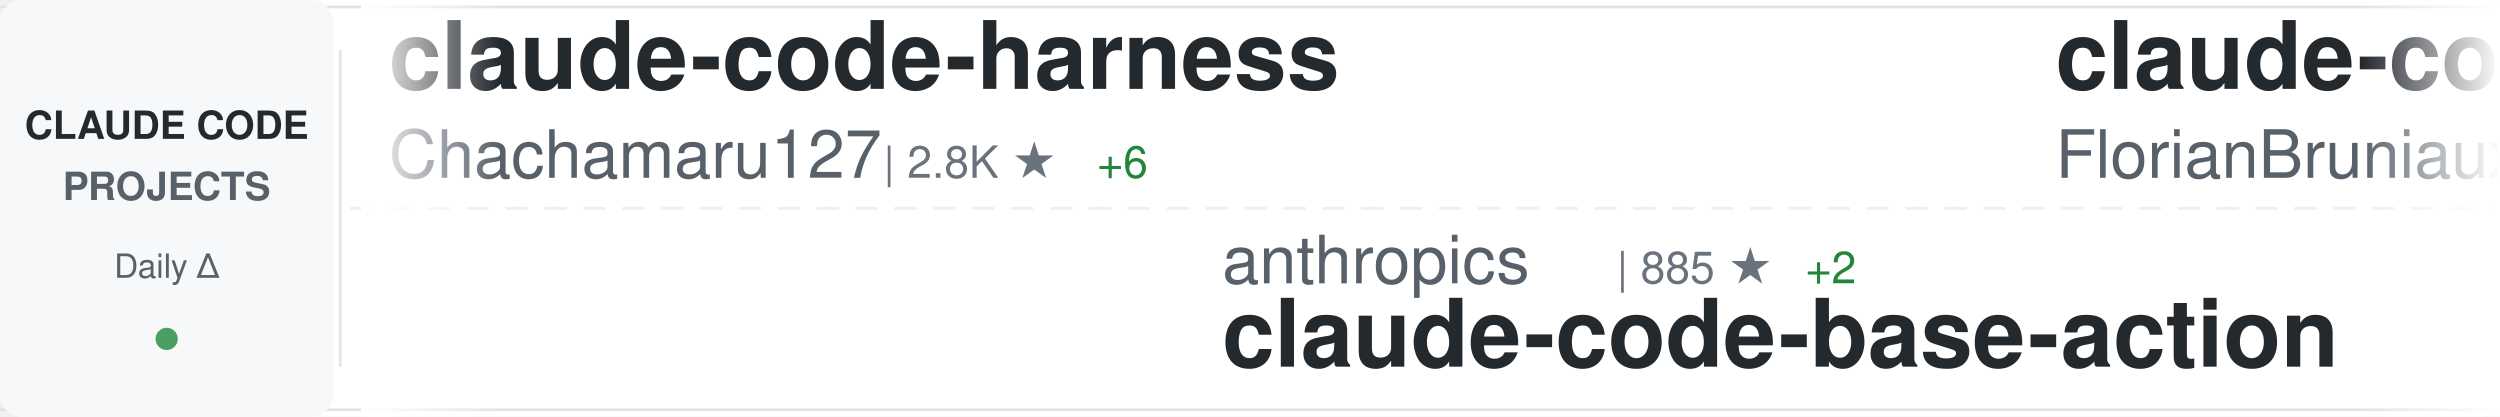
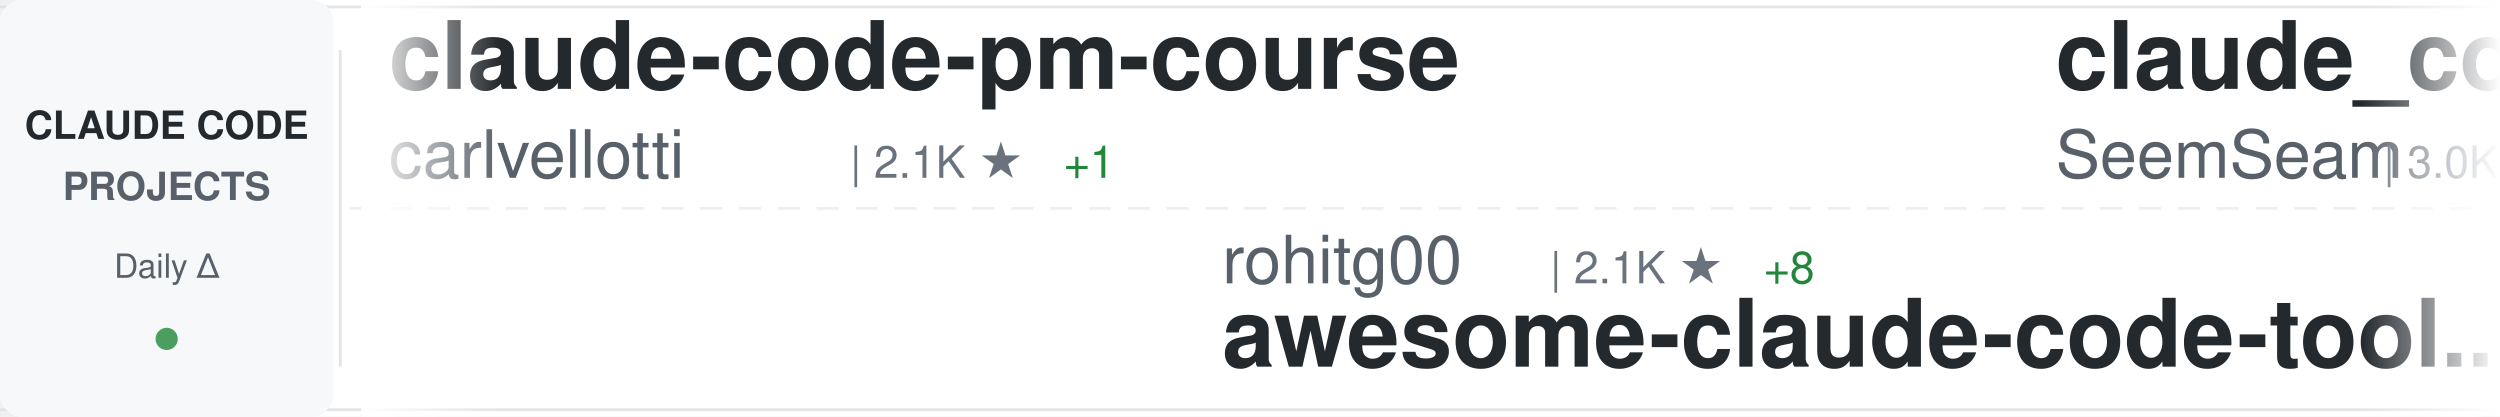
<svg xmlns="http://www.w3.org/2000/svg" width="900" height="150">
  <defs>
    <linearGradient id="awesomeLeftFade" x1="0%" y1="0%" x2="100%" y2="0%">
      <stop offset="0%" style="stop-color:#ffffff;stop-opacity:1" />
      <stop offset="100%" style="stop-color:#ffffff;stop-opacity:0" />
    </linearGradient>
    <linearGradient id="awesomeRightFade" x1="0%" y1="0%" x2="100%" y2="0%">
      <stop offset="0%" style="stop-color:#ffffff;stop-opacity:0" />
      <stop offset="100%" style="stop-color:#ffffff;stop-opacity:1" />
    </linearGradient>
  </defs>
  <rect width="900" height="150" fill="#ffffff" rx="8" />
  <rect x="0" y="2" width="900" height="1" fill="#e1e4e8" />
  <rect x="0" y="147" width="900" height="1" fill="#e1e4e8" />
  <line x1="0" y1="75" x2="900" y2="75" stroke="#e1e4e8" stroke-width="1" stroke-dasharray="8 6" opacity="0.6" />
  <rect x="0" y="0" width="120" height="150" fill="#f6f8fa" rx="8" />
  <text x="60" y="50" font-family="-apple-system, BlinkMacSystemFont, 'Segoe UI', Helvetica, Arial, sans-serif" font-size="14" font-weight="600" fill="#24292e" text-anchor="middle">CLAUDE CODE</text>
  <text x="60" y="72" font-family="-apple-system, BlinkMacSystemFont, 'Segoe UI', Helvetica, Arial, sans-serif" font-size="14" font-weight="600" fill="#586069" text-anchor="middle">PROJECTS</text>
  <text x="60" y="100" font-family="-apple-system, BlinkMacSystemFont, 'Segoe UI', Helvetica, Arial, sans-serif" font-size="12" font-weight="500" fill="#586069" text-anchor="middle">Daily Δ</text>
  <circle cx="60" cy="122" r="4" fill="#22863a" opacity="0.8" />
  <rect x="122" y="18" width="1" height="114" fill="#e1e4e8" />
  <clipPath id="awesomeTickerClip">
    <rect x="130" y="0" width="770" height="150" />
  </clipPath>
  <g clip-path="url(#awesomeTickerClip)">
    <g id="awesomeTickerItems">
      <animateTransform attributeName="transform" attributeType="XML" type="translate" from="0 0" to="-3000 0" dur="54s" repeatCount="indefinite" />
      <g transform="translate(0, 0)">
-         <text x="140" y="32" font-family="-apple-system, BlinkMacSystemFont, 'Segoe UI', Helvetica, Arial, sans-serif" font-size="34" font-weight="600" fill="#24292e">claude-code-harness</text>
-         <text x="140" y="64" font-family="-apple-system, BlinkMacSystemFont, 'Segoe UI', Helvetica, Arial, sans-serif" font-size="24" font-weight="400" fill="#586069">Chachamaru127</text>
-         <text x="318" y="64" font-family="-apple-system, BlinkMacSystemFont, 'Segoe UI', Helvetica, Arial, sans-serif" font-size="16" font-weight="500" fill="#6a737d">| 2.8K ★</text>
-         <text x="395" y="64" font-family="-apple-system, BlinkMacSystemFont, 'Segoe UI', Helvetica, Arial, sans-serif" font-size="16" font-weight="500" fill="#22863a"> +6</text>
+         <text x="140" y="32" font-family="-apple-system, BlinkMacSystemFont, 'Segoe UI', Helvetica, Arial, sans-serif" font-size="34" font-weight="600" fill="#24292e">claude-code-pm-course</text>
+         <text x="140" y="64" font-family="-apple-system, BlinkMacSystemFont, 'Segoe UI', Helvetica, Arial, sans-serif" font-size="24" font-weight="400" fill="#586069">carlvellotti</text>
+         <text x="306" y="64" font-family="-apple-system, BlinkMacSystemFont, 'Segoe UI', Helvetica, Arial, sans-serif" font-size="16" font-weight="500" fill="#6a737d">| 2.1K ★</text>
+         <text x="383" y="64" font-family="-apple-system, BlinkMacSystemFont, 'Segoe UI', Helvetica, Arial, sans-serif" font-size="16" font-weight="500" fill="#22863a"> +1</text>
      </g>
      <g transform="translate(300, 0)">
-         <text x="140" y="102" font-family="-apple-system, BlinkMacSystemFont, 'Segoe UI', Helvetica, Arial, sans-serif" font-size="24" font-weight="400" fill="#586069">anthropics</text>
-         <text x="282" y="102" font-family="-apple-system, BlinkMacSystemFont, 'Segoe UI', Helvetica, Arial, sans-serif" font-size="16" font-weight="500" fill="#6a737d">| 885 ★</text>
-         <text x="350" y="102" font-family="-apple-system, BlinkMacSystemFont, 'Segoe UI', Helvetica, Arial, sans-serif" font-size="16" font-weight="500" fill="#22863a"> +2</text>
-         <text x="140" y="132" font-family="-apple-system, BlinkMacSystemFont, 'Segoe UI', Helvetica, Arial, sans-serif" font-size="34" font-weight="600" fill="#24292e">claude-code-base-action</text>
+         <text x="140" y="102" font-family="-apple-system, BlinkMacSystemFont, 'Segoe UI', Helvetica, Arial, sans-serif" font-size="24" font-weight="400" fill="#586069">rohitg00</text>
+         <text x="258" y="102" font-family="-apple-system, BlinkMacSystemFont, 'Segoe UI', Helvetica, Arial, sans-serif" font-size="16" font-weight="500" fill="#6a737d">| 2.1K ★</text>
+         <text x="335" y="102" font-family="-apple-system, BlinkMacSystemFont, 'Segoe UI', Helvetica, Arial, sans-serif" font-size="16" font-weight="500" fill="#22863a"> +8</text>
+         <text x="140" y="132" font-family="-apple-system, BlinkMacSystemFont, 'Segoe UI', Helvetica, Arial, sans-serif" font-size="34" font-weight="600" fill="#24292e">awesome-claude-code-tool...</text>
      </g>
      <g transform="translate(600, 0)">
-         <text x="140" y="32" font-family="-apple-system, BlinkMacSystemFont, 'Segoe UI', Helvetica, Arial, sans-serif" font-size="34" font-weight="600" fill="#24292e">claude-code-ultimate-gui...</text>
-         <text x="140" y="64" font-family="-apple-system, BlinkMacSystemFont, 'Segoe UI', Helvetica, Arial, sans-serif" font-size="24" font-weight="400" fill="#586069">FlorianBruniaux</text>
-         <text x="342" y="64" font-family="-apple-system, BlinkMacSystemFont, 'Segoe UI', Helvetica, Arial, sans-serif" font-size="16" font-weight="500" fill="#6a737d">| 5.1K ★</text>
-         <text x="419" y="64" font-family="-apple-system, BlinkMacSystemFont, 'Segoe UI', Helvetica, Arial, sans-serif" font-size="16" font-weight="500" fill="#22863a"> +13</text>
+         <text x="140" y="32" font-family="-apple-system, BlinkMacSystemFont, 'Segoe UI', Helvetica, Arial, sans-serif" font-size="34" font-weight="600" fill="#24292e">claude_codex_bridge</text>
+         <text x="140" y="64" font-family="-apple-system, BlinkMacSystemFont, 'Segoe UI', Helvetica, Arial, sans-serif" font-size="24" font-weight="400" fill="#586069">SeemSeam</text>
+         <text x="258" y="64" font-family="-apple-system, BlinkMacSystemFont, 'Segoe UI', Helvetica, Arial, sans-serif" font-size="16" font-weight="500" fill="#6a737d">| 3.0K ★</text>
+         <text x="335" y="64" font-family="-apple-system, BlinkMacSystemFont, 'Segoe UI', Helvetica, Arial, sans-serif" font-size="16" font-weight="500" fill="#22863a"> +3</text>
      </g>
      <g transform="translate(900, 0)">
+         <text x="140" y="102" font-family="-apple-system, BlinkMacSystemFont, 'Segoe UI', Helvetica, Arial, sans-serif" font-size="24" font-weight="400" fill="#586069">digitalsamba</text>
+         <text x="306" y="102" font-family="-apple-system, BlinkMacSystemFont, 'Segoe UI', Helvetica, Arial, sans-serif" font-size="16" font-weight="500" fill="#6a737d">| 1.5K ★</text>
+         <text x="383" y="102" font-family="-apple-system, BlinkMacSystemFont, 'Segoe UI', Helvetica, Arial, sans-serif" font-size="16" font-weight="500" fill="#22863a"> +14</text>
+         <text x="140" y="132" font-family="-apple-system, BlinkMacSystemFont, 'Segoe UI', Helvetica, Arial, sans-serif" font-size="34" font-weight="600" fill="#24292e">claude-code-video-toolki...</text>
+       </g>
+       <g transform="translate(1200, 0)">
+         <text x="140" y="32" font-family="-apple-system, BlinkMacSystemFont, 'Segoe UI', Helvetica, Arial, sans-serif" font-size="34" font-weight="600" fill="#24292e">claude-code-proxy</text>
+         <text x="140" y="64" font-family="-apple-system, BlinkMacSystemFont, 'Segoe UI', Helvetica, Arial, sans-serif" font-size="24" font-weight="400" fill="#586069">fuergaosi233</text>
+         <text x="306" y="64" font-family="-apple-system, BlinkMacSystemFont, 'Segoe UI', Helvetica, Arial, sans-serif" font-size="16" font-weight="500" fill="#6a737d">| 2.7K ★</text>
+         <text x="383" y="64" font-family="-apple-system, BlinkMacSystemFont, 'Segoe UI', Helvetica, Arial, sans-serif" font-size="16" font-weight="500" fill="#22863a"> +3</text>
+       </g>
+       <g transform="translate(1500, 0)">
+         <text x="140" y="102" font-family="-apple-system, BlinkMacSystemFont, 'Segoe UI', Helvetica, Arial, sans-serif" font-size="24" font-weight="400" fill="#586069">feiskyer</text>
+         <text x="258" y="102" font-family="-apple-system, BlinkMacSystemFont, 'Segoe UI', Helvetica, Arial, sans-serif" font-size="16" font-weight="500" fill="#6a737d">| 1.6K ★</text>
+         <text x="335" y="102" font-family="-apple-system, BlinkMacSystemFont, 'Segoe UI', Helvetica, Arial, sans-serif" font-size="16" font-weight="500" fill="#22863a"> +1</text>
+         <text x="140" y="132" font-family="-apple-system, BlinkMacSystemFont, 'Segoe UI', Helvetica, Arial, sans-serif" font-size="34" font-weight="600" fill="#24292e">claude-code-settings</text>
+       </g>
+       <g transform="translate(1800, 0)">
+         <text x="140" y="32" font-family="-apple-system, BlinkMacSystemFont, 'Segoe UI', Helvetica, Arial, sans-serif" font-size="34" font-weight="600" fill="#24292e">claude-code-base-action</text>
+         <text x="140" y="64" font-family="-apple-system, BlinkMacSystemFont, 'Segoe UI', Helvetica, Arial, sans-serif" font-size="24" font-weight="400" fill="#586069">anthropics</text>
+         <text x="282" y="64" font-family="-apple-system, BlinkMacSystemFont, 'Segoe UI', Helvetica, Arial, sans-serif" font-size="16" font-weight="500" fill="#6a737d">| 885 ★</text>
+         <text x="350" y="64" font-family="-apple-system, BlinkMacSystemFont, 'Segoe UI', Helvetica, Arial, sans-serif" font-size="16" font-weight="500" fill="#22863a"> +1</text>
+       </g>
+       <g transform="translate(2100, 0)">
        <text x="140" y="102" font-family="-apple-system, BlinkMacSystemFont, 'Segoe UI', Helvetica, Arial, sans-serif" font-size="24" font-weight="400" fill="#586069">Yuyz0112</text>
        <text x="258" y="102" font-family="-apple-system, BlinkMacSystemFont, 'Segoe UI', Helvetica, Arial, sans-serif" font-size="16" font-weight="500" fill="#6a737d">| 2.4K ★</text>
        <text x="140" y="132" font-family="-apple-system, BlinkMacSystemFont, 'Segoe UI', Helvetica, Arial, sans-serif" font-size="34" font-weight="600" fill="#24292e">claude-code-reverse</text>
      </g>
-       <g transform="translate(1200, 0)">
-         <text x="140" y="32" font-family="-apple-system, BlinkMacSystemFont, 'Segoe UI', Helvetica, Arial, sans-serif" font-size="34" font-weight="600" fill="#24292e">claude-code-spec-workflo...</text>
-         <text x="140" y="64" font-family="-apple-system, BlinkMacSystemFont, 'Segoe UI', Helvetica, Arial, sans-serif" font-size="24" font-weight="400" fill="#586069">Pimzino</text>
-         <text x="246" y="64" font-family="-apple-system, BlinkMacSystemFont, 'Segoe UI', Helvetica, Arial, sans-serif" font-size="16" font-weight="500" fill="#6a737d">| 3.8K ★</text>
-         <text x="323" y="64" font-family="-apple-system, BlinkMacSystemFont, 'Segoe UI', Helvetica, Arial, sans-serif" font-size="16" font-weight="500" fill="#22863a"> +2</text>
-       </g>
-       <g transform="translate(1500, 0)">
-         <text x="140" y="102" font-family="-apple-system, BlinkMacSystemFont, 'Segoe UI', Helvetica, Arial, sans-serif" font-size="24" font-weight="400" fill="#586069">Alishahryar1</text>
-         <text x="306" y="102" font-family="-apple-system, BlinkMacSystemFont, 'Segoe UI', Helvetica, Arial, sans-serif" font-size="16" font-weight="500" fill="#6a737d">| 36.0K ★</text>
-         <text x="392" y="102" font-family="-apple-system, BlinkMacSystemFont, 'Segoe UI', Helvetica, Arial, sans-serif" font-size="16" font-weight="500" fill="#22863a"> +259</text>
-         <text x="140" y="132" font-family="-apple-system, BlinkMacSystemFont, 'Segoe UI', Helvetica, Arial, sans-serif" font-size="34" font-weight="600" fill="#24292e">free-claude-code</text>
-       </g>
-       <g transform="translate(1800, 0)">
-         <text x="140" y="32" font-family="-apple-system, BlinkMacSystemFont, 'Segoe UI', Helvetica, Arial, sans-serif" font-size="34" font-weight="600" fill="#24292e">claude-code-proxy</text>
-         <text x="140" y="64" font-family="-apple-system, BlinkMacSystemFont, 'Segoe UI', Helvetica, Arial, sans-serif" font-size="24" font-weight="400" fill="#586069">1rgs</text>
-         <text x="210" y="64" font-family="-apple-system, BlinkMacSystemFont, 'Segoe UI', Helvetica, Arial, sans-serif" font-size="16" font-weight="500" fill="#6a737d">| 3.6K ★</text>
-         <text x="287" y="64" font-family="-apple-system, BlinkMacSystemFont, 'Segoe UI', Helvetica, Arial, sans-serif" font-size="16" font-weight="500" fill="#22863a"> +3</text>
-       </g>
-       <g transform="translate(2100, 0)">
-         <text x="140" y="102" font-family="-apple-system, BlinkMacSystemFont, 'Segoe UI', Helvetica, Arial, sans-serif" font-size="24" font-weight="400" fill="#586069">RichardAtCT</text>
-         <text x="294" y="102" font-family="-apple-system, BlinkMacSystemFont, 'Segoe UI', Helvetica, Arial, sans-serif" font-size="16" font-weight="500" fill="#6a737d">| 2.7K ★</text>
-         <text x="371" y="102" font-family="-apple-system, BlinkMacSystemFont, 'Segoe UI', Helvetica, Arial, sans-serif" font-size="16" font-weight="500" fill="#22863a"> +4</text>
-         <text x="140" y="132" font-family="-apple-system, BlinkMacSystemFont, 'Segoe UI', Helvetica, Arial, sans-serif" font-size="34" font-weight="600" fill="#24292e">claude-code-telegram</text>
-       </g>
      <g transform="translate(2400, 0)">
-         <text x="140" y="32" font-family="-apple-system, BlinkMacSystemFont, 'Segoe UI', Helvetica, Arial, sans-serif" font-size="34" font-weight="600" fill="#24292e">andrej-karpathy-skills</text>
-         <text x="140" y="64" font-family="-apple-system, BlinkMacSystemFont, 'Segoe UI', Helvetica, Arial, sans-serif" font-size="24" font-weight="400" fill="#586069">multica-ai</text>
-         <text x="282" y="64" font-family="-apple-system, BlinkMacSystemFont, 'Segoe UI', Helvetica, Arial, sans-serif" font-size="16" font-weight="500" fill="#6a737d">| 179.4K ★</text>
-         <text x="377" y="64" font-family="-apple-system, BlinkMacSystemFont, 'Segoe UI', Helvetica, Arial, sans-serif" font-size="16" font-weight="500" fill="#22863a"> +486</text>
+         <text x="140" y="32" font-family="-apple-system, BlinkMacSystemFont, 'Segoe UI', Helvetica, Arial, sans-serif" font-size="34" font-weight="600" fill="#24292e">claude-code-hooks-master...</text>
+         <text x="140" y="64" font-family="-apple-system, BlinkMacSystemFont, 'Segoe UI', Helvetica, Arial, sans-serif" font-size="24" font-weight="400" fill="#586069">disler</text>
+         <text x="234" y="64" font-family="-apple-system, BlinkMacSystemFont, 'Segoe UI', Helvetica, Arial, sans-serif" font-size="16" font-weight="500" fill="#6a737d">| 3.8K ★</text>
+         <text x="311" y="64" font-family="-apple-system, BlinkMacSystemFont, 'Segoe UI', Helvetica, Arial, sans-serif" font-size="16" font-weight="500" fill="#22863a"> +1</text>
      </g>
      <g transform="translate(2700, 0)">
-         <text x="140" y="102" font-family="-apple-system, BlinkMacSystemFont, 'Segoe UI', Helvetica, Arial, sans-serif" font-size="24" font-weight="400" fill="#586069">fuergaosi233</text>
-         <text x="306" y="102" font-family="-apple-system, BlinkMacSystemFont, 'Segoe UI', Helvetica, Arial, sans-serif" font-size="16" font-weight="500" fill="#6a737d">| 2.7K ★</text>
-         <text x="383" y="102" font-family="-apple-system, BlinkMacSystemFont, 'Segoe UI', Helvetica, Arial, sans-serif" font-size="16" font-weight="500" fill="#22863a"> +3</text>
-         <text x="140" y="132" font-family="-apple-system, BlinkMacSystemFont, 'Segoe UI', Helvetica, Arial, sans-serif" font-size="34" font-weight="600" fill="#24292e">claude-code-proxy</text>
+         <text x="140" y="102" font-family="-apple-system, BlinkMacSystemFont, 'Segoe UI', Helvetica, Arial, sans-serif" font-size="24" font-weight="400" fill="#586069">Cranot</text>
+         <text x="234" y="102" font-family="-apple-system, BlinkMacSystemFont, 'Segoe UI', Helvetica, Arial, sans-serif" font-size="16" font-weight="500" fill="#6a737d">| 2.8K ★</text>
+         <text x="311" y="102" font-family="-apple-system, BlinkMacSystemFont, 'Segoe UI', Helvetica, Arial, sans-serif" font-size="16" font-weight="500" fill="#22863a"> +2</text>
+         <text x="140" y="132" font-family="-apple-system, BlinkMacSystemFont, 'Segoe UI', Helvetica, Arial, sans-serif" font-size="34" font-weight="600" fill="#24292e">claude-code-guide</text>
      </g>
      <g transform="translate(3000, 0)">
-         <text x="140" y="32" font-family="-apple-system, BlinkMacSystemFont, 'Segoe UI', Helvetica, Arial, sans-serif" font-size="34" font-weight="600" fill="#24292e">claude-code-harness</text>
-         <text x="140" y="64" font-family="-apple-system, BlinkMacSystemFont, 'Segoe UI', Helvetica, Arial, sans-serif" font-size="24" font-weight="400" fill="#586069">Chachamaru127</text>
-         <text x="318" y="64" font-family="-apple-system, BlinkMacSystemFont, 'Segoe UI', Helvetica, Arial, sans-serif" font-size="16" font-weight="500" fill="#6a737d">| 2.8K ★</text>
-         <text x="395" y="64" font-family="-apple-system, BlinkMacSystemFont, 'Segoe UI', Helvetica, Arial, sans-serif" font-size="16" font-weight="500" fill="#22863a"> +6</text>
+         <text x="140" y="32" font-family="-apple-system, BlinkMacSystemFont, 'Segoe UI', Helvetica, Arial, sans-serif" font-size="34" font-weight="600" fill="#24292e">claude-code-pm-course</text>
+         <text x="140" y="64" font-family="-apple-system, BlinkMacSystemFont, 'Segoe UI', Helvetica, Arial, sans-serif" font-size="24" font-weight="400" fill="#586069">carlvellotti</text>
+         <text x="306" y="64" font-family="-apple-system, BlinkMacSystemFont, 'Segoe UI', Helvetica, Arial, sans-serif" font-size="16" font-weight="500" fill="#6a737d">| 2.1K ★</text>
+         <text x="383" y="64" font-family="-apple-system, BlinkMacSystemFont, 'Segoe UI', Helvetica, Arial, sans-serif" font-size="16" font-weight="500" fill="#22863a"> +1</text>
      </g>
      <g transform="translate(3300, 0)">
-         <text x="140" y="102" font-family="-apple-system, BlinkMacSystemFont, 'Segoe UI', Helvetica, Arial, sans-serif" font-size="24" font-weight="400" fill="#586069">anthropics</text>
-         <text x="282" y="102" font-family="-apple-system, BlinkMacSystemFont, 'Segoe UI', Helvetica, Arial, sans-serif" font-size="16" font-weight="500" fill="#6a737d">| 885 ★</text>
-         <text x="350" y="102" font-family="-apple-system, BlinkMacSystemFont, 'Segoe UI', Helvetica, Arial, sans-serif" font-size="16" font-weight="500" fill="#22863a"> +2</text>
-         <text x="140" y="132" font-family="-apple-system, BlinkMacSystemFont, 'Segoe UI', Helvetica, Arial, sans-serif" font-size="34" font-weight="600" fill="#24292e">claude-code-base-action</text>
+         <text x="140" y="102" font-family="-apple-system, BlinkMacSystemFont, 'Segoe UI', Helvetica, Arial, sans-serif" font-size="24" font-weight="400" fill="#586069">rohitg00</text>
+         <text x="258" y="102" font-family="-apple-system, BlinkMacSystemFont, 'Segoe UI', Helvetica, Arial, sans-serif" font-size="16" font-weight="500" fill="#6a737d">| 2.1K ★</text>
+         <text x="335" y="102" font-family="-apple-system, BlinkMacSystemFont, 'Segoe UI', Helvetica, Arial, sans-serif" font-size="16" font-weight="500" fill="#22863a"> +8</text>
+         <text x="140" y="132" font-family="-apple-system, BlinkMacSystemFont, 'Segoe UI', Helvetica, Arial, sans-serif" font-size="34" font-weight="600" fill="#24292e">awesome-claude-code-tool...</text>
      </g>
      <g transform="translate(3600, 0)">
-         <text x="140" y="32" font-family="-apple-system, BlinkMacSystemFont, 'Segoe UI', Helvetica, Arial, sans-serif" font-size="34" font-weight="600" fill="#24292e">claude-code-ultimate-gui...</text>
-         <text x="140" y="64" font-family="-apple-system, BlinkMacSystemFont, 'Segoe UI', Helvetica, Arial, sans-serif" font-size="24" font-weight="400" fill="#586069">FlorianBruniaux</text>
-         <text x="342" y="64" font-family="-apple-system, BlinkMacSystemFont, 'Segoe UI', Helvetica, Arial, sans-serif" font-size="16" font-weight="500" fill="#6a737d">| 5.1K ★</text>
-         <text x="419" y="64" font-family="-apple-system, BlinkMacSystemFont, 'Segoe UI', Helvetica, Arial, sans-serif" font-size="16" font-weight="500" fill="#22863a"> +13</text>
+         <text x="140" y="32" font-family="-apple-system, BlinkMacSystemFont, 'Segoe UI', Helvetica, Arial, sans-serif" font-size="34" font-weight="600" fill="#24292e">claude_codex_bridge</text>
+         <text x="140" y="64" font-family="-apple-system, BlinkMacSystemFont, 'Segoe UI', Helvetica, Arial, sans-serif" font-size="24" font-weight="400" fill="#586069">SeemSeam</text>
+         <text x="258" y="64" font-family="-apple-system, BlinkMacSystemFont, 'Segoe UI', Helvetica, Arial, sans-serif" font-size="16" font-weight="500" fill="#6a737d">| 3.0K ★</text>
+         <text x="335" y="64" font-family="-apple-system, BlinkMacSystemFont, 'Segoe UI', Helvetica, Arial, sans-serif" font-size="16" font-weight="500" fill="#22863a"> +3</text>
      </g>
      <g transform="translate(3900, 0)">
-         <text x="140" y="102" font-family="-apple-system, BlinkMacSystemFont, 'Segoe UI', Helvetica, Arial, sans-serif" font-size="24" font-weight="400" fill="#586069">Yuyz0112</text>
-         <text x="258" y="102" font-family="-apple-system, BlinkMacSystemFont, 'Segoe UI', Helvetica, Arial, sans-serif" font-size="16" font-weight="500" fill="#6a737d">| 2.4K ★</text>
-         <text x="140" y="132" font-family="-apple-system, BlinkMacSystemFont, 'Segoe UI', Helvetica, Arial, sans-serif" font-size="34" font-weight="600" fill="#24292e">claude-code-reverse</text>
+         <text x="140" y="102" font-family="-apple-system, BlinkMacSystemFont, 'Segoe UI', Helvetica, Arial, sans-serif" font-size="24" font-weight="400" fill="#586069">digitalsamba</text>
+         <text x="306" y="102" font-family="-apple-system, BlinkMacSystemFont, 'Segoe UI', Helvetica, Arial, sans-serif" font-size="16" font-weight="500" fill="#6a737d">| 1.5K ★</text>
+         <text x="383" y="102" font-family="-apple-system, BlinkMacSystemFont, 'Segoe UI', Helvetica, Arial, sans-serif" font-size="16" font-weight="500" fill="#22863a"> +14</text>
+         <text x="140" y="132" font-family="-apple-system, BlinkMacSystemFont, 'Segoe UI', Helvetica, Arial, sans-serif" font-size="34" font-weight="600" fill="#24292e">claude-code-video-toolki...</text>
      </g>
    </g>
  </g>
  <rect x="130" y="0" width="50" height="150" fill="url(#awesomeLeftFade)" />
  <rect x="850" y="0" width="50" height="150" fill="url(#awesomeRightFade)" />
</svg>
